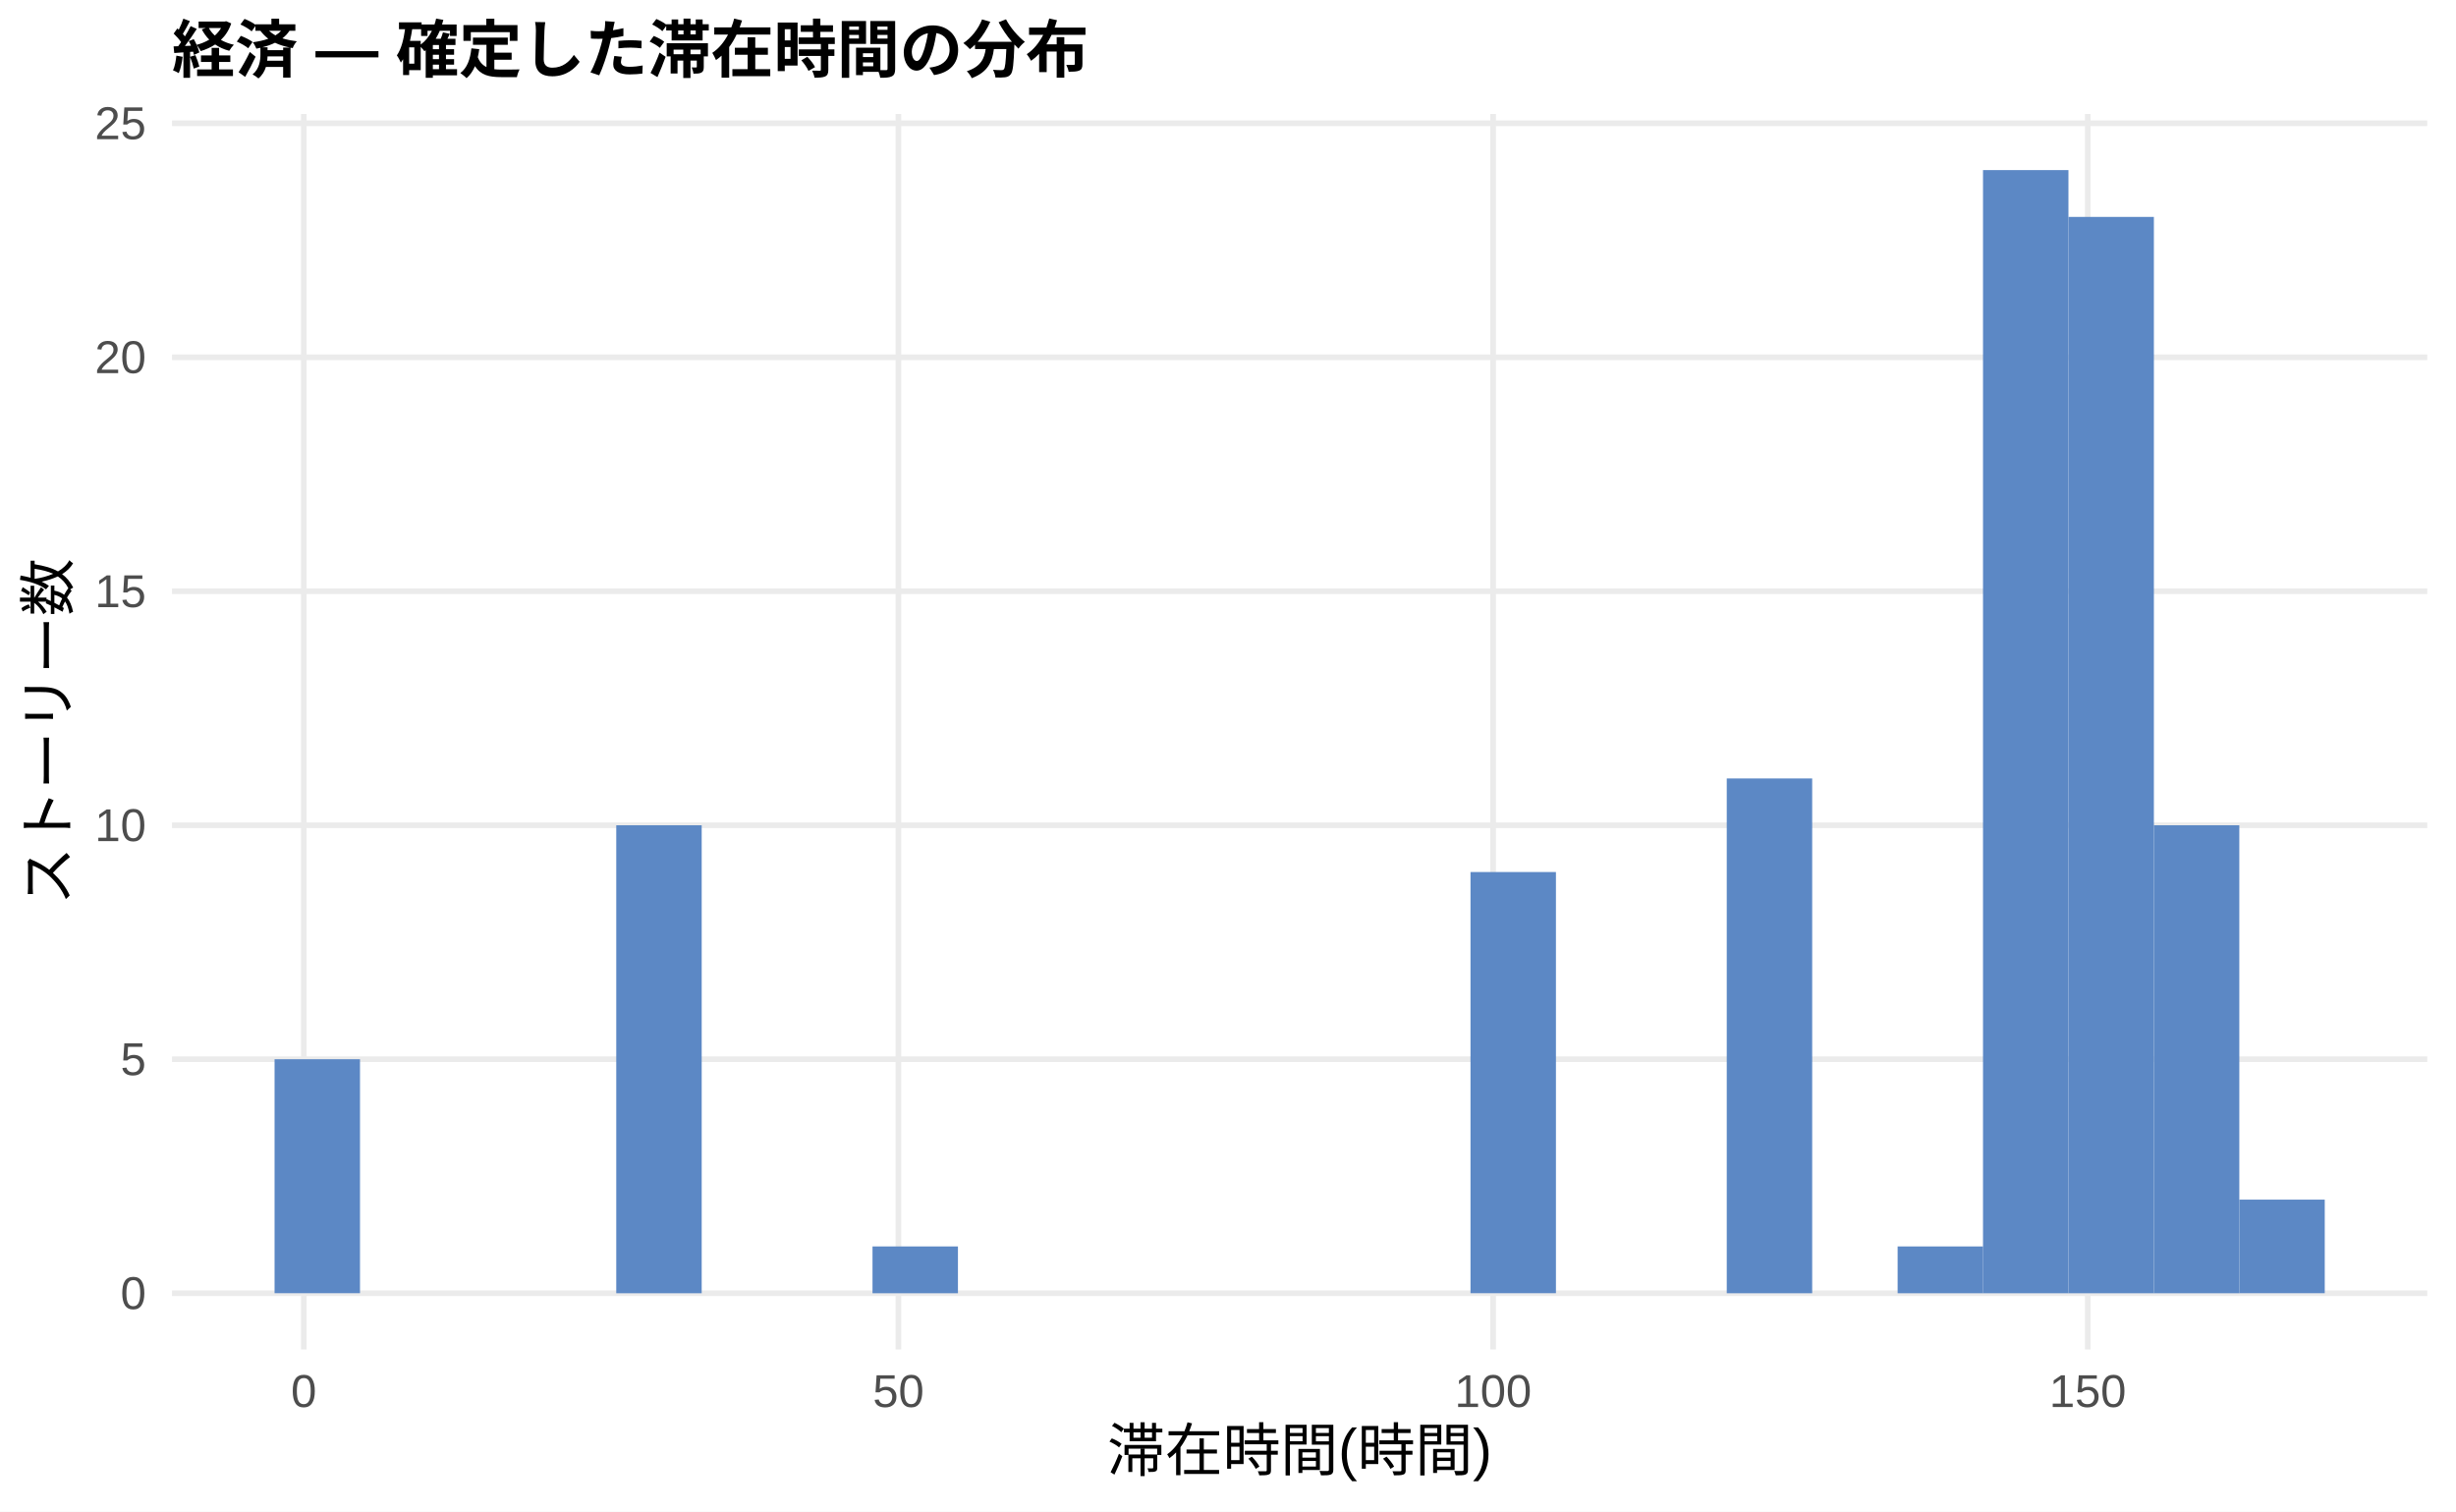
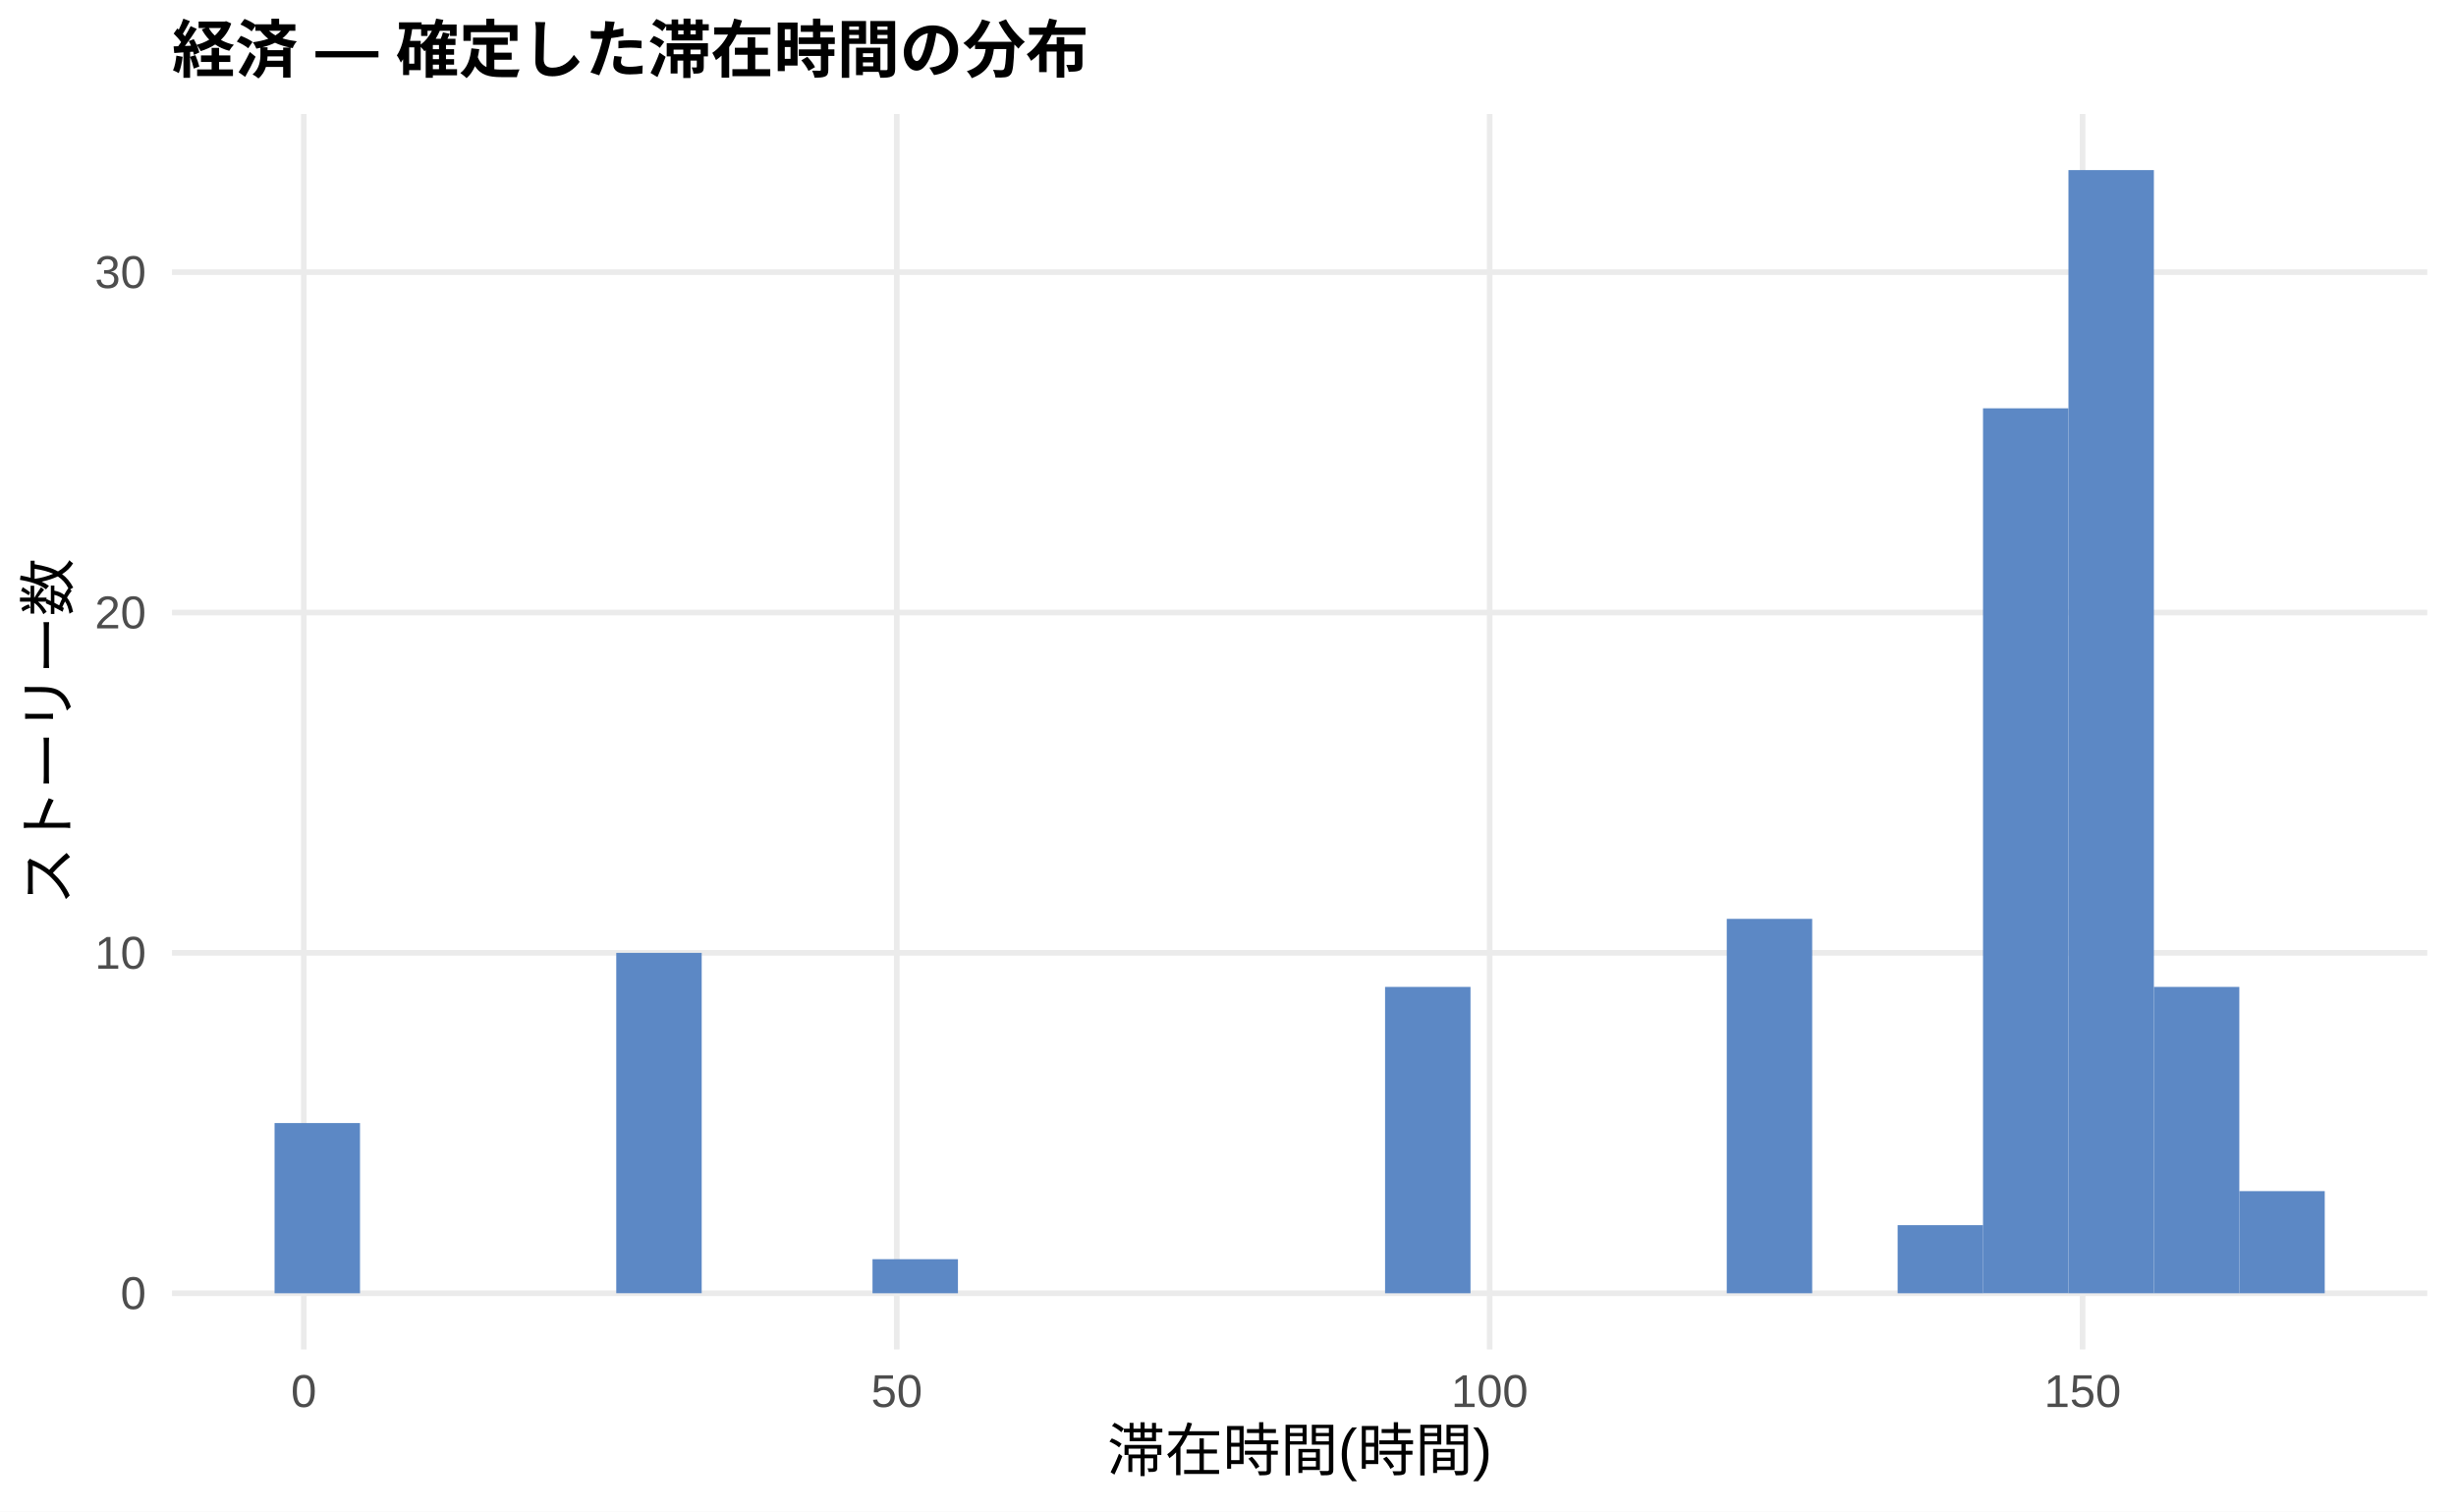
<svg xmlns="http://www.w3.org/2000/svg" width="468.00pt" height="288.00pt" viewBox="0 0 468.00 288.00">
  <g class="svglite">
    <defs>
      <style type="text/css">
    .svglite line, .svglite polyline, .svglite polygon, .svglite path, .svglite rect, .svglite circle {
      fill: none;
      stroke: #000000;
      stroke-linecap: round;
      stroke-linejoin: round;
      stroke-miterlimit: 10.00;
    }
    .svglite text {
      white-space: pre;
    }
    .svglite g.glyphgroup path {
      fill: inherit;
      stroke: none;
    }
  </style>
    </defs>
    <rect width="100%" height="100%" style="stroke: none; fill: #FFFFFF;" />
    <defs>
      <clipPath id="cpMC4wMHw0NjguMDB8MC4wMHwyODguMDA=">
        <rect x="0.00" y="0.00" width="468.00" height="288.00" />
      </clipPath>
    </defs>
    <g clip-path="url(#cpMC4wMHw0NjguMDB8MC4wMHwyODguMDA=)">
      <rect x="0.00" y="0.00" width="468.00" height="288.00" style="stroke-width: 1.07; stroke: none; fill: #FFFFFF;" />
    </g>
    <defs>
      <clipPath id="cpMzIuNzh8NDYyLjUyfDIxLjcxfDI1Ny4xMg==">
        <rect x="32.78" y="21.71" width="429.74" height="235.41" />
      </clipPath>
    </defs>
    <g clip-path="url(#cpMzIuNzh8NDYyLjUyfDIxLjcxfDI1Ny4xMg==)">
      <polyline points="32.78,246.42 462.52,246.42 " style="stroke-width: 1.07; stroke: #EBEBEB; stroke-linecap: butt;" />
-       <polyline points="32.78,201.83 462.52,201.83 " style="stroke-width: 1.07; stroke: #EBEBEB; stroke-linecap: butt;" />
-       <polyline points="32.78,157.25 462.52,157.25 " style="stroke-width: 1.07; stroke: #EBEBEB; stroke-linecap: butt;" />
-       <polyline points="32.78,112.66 462.52,112.66 " style="stroke-width: 1.07; stroke: #EBEBEB; stroke-linecap: butt;" />
-       <polyline points="32.78,68.08 462.52,68.08 " style="stroke-width: 1.07; stroke: #EBEBEB; stroke-linecap: butt;" />
-       <polyline points="32.78,23.49 462.52,23.49 " style="stroke-width: 1.07; stroke: #EBEBEB; stroke-linecap: butt;" />
+       <polyline points="32.78,181.56 462.52,181.56 " style="stroke-width: 1.07; stroke: #EBEBEB; stroke-linecap: butt;" />
+       <polyline points="32.78,116.71 462.52,116.71 " style="stroke-width: 1.07; stroke: #EBEBEB; stroke-linecap: butt;" />
+       <polyline points="32.78,51.86 462.52,51.86 " style="stroke-width: 1.07; stroke: #EBEBEB; stroke-linecap: butt;" />
      <polyline points="57.89,257.12 57.89,21.71 " style="stroke-width: 1.07; stroke: #EBEBEB; stroke-linecap: butt;" />
-       <polyline points="171.20,257.12 171.20,21.71 " style="stroke-width: 1.07; stroke: #EBEBEB; stroke-linecap: butt;" />
-       <polyline points="284.52,257.12 284.52,21.71 " style="stroke-width: 1.07; stroke: #EBEBEB; stroke-linecap: butt;" />
-       <polyline points="397.83,257.12 397.83,21.71 " style="stroke-width: 1.07; stroke: #EBEBEB; stroke-linecap: butt;" />
-       <rect x="52.32" y="201.83" width="16.28" height="44.58" style="stroke-width: 1.07; stroke: none; stroke-linecap: butt; stroke-linejoin: miter; fill: #5C88C5;" />
+       <polyline points="170.88,257.12 170.88,21.71 " style="stroke-width: 1.07; stroke: #EBEBEB; stroke-linecap: butt;" />
+       <polyline points="283.86,257.12 283.86,21.71 " style="stroke-width: 1.07; stroke: #EBEBEB; stroke-linecap: butt;" />
+       <polyline points="396.85,257.12 396.85,21.71 " style="stroke-width: 1.07; stroke: #EBEBEB; stroke-linecap: butt;" />
+       <rect x="52.32" y="213.99" width="16.28" height="32.43" style="stroke-width: 1.07; stroke: none; stroke-linecap: butt; stroke-linejoin: miter; fill: #5C88C5;" />
      <rect x="68.59" y="246.42" width="16.28" height="0.00" style="stroke-width: 1.07; stroke: none; stroke-linecap: butt; stroke-linejoin: miter; fill: #5C88C5;" />
      <rect x="84.87" y="246.42" width="16.28" height="0.00" style="stroke-width: 1.07; stroke: none; stroke-linecap: butt; stroke-linejoin: miter; fill: #5C88C5;" />
      <rect x="101.15" y="246.42" width="16.28" height="0.00" style="stroke-width: 1.07; stroke: none; stroke-linecap: butt; stroke-linejoin: miter; fill: #5C88C5;" />
-       <rect x="117.43" y="157.25" width="16.28" height="89.17" style="stroke-width: 1.07; stroke: none; stroke-linecap: butt; stroke-linejoin: miter; fill: #5C88C5;" />
+       <rect x="117.43" y="181.56" width="16.28" height="64.85" style="stroke-width: 1.07; stroke: none; stroke-linecap: butt; stroke-linejoin: miter; fill: #5C88C5;" />
      <rect x="133.71" y="246.42" width="16.28" height="0.00" style="stroke-width: 1.07; stroke: none; stroke-linecap: butt; stroke-linejoin: miter; fill: #5C88C5;" />
      <rect x="149.98" y="246.42" width="16.28" height="0.00" style="stroke-width: 1.07; stroke: none; stroke-linecap: butt; stroke-linejoin: miter; fill: #5C88C5;" />
-       <rect x="166.26" y="237.50" width="16.28" height="8.92" style="stroke-width: 1.07; stroke: none; stroke-linecap: butt; stroke-linejoin: miter; fill: #5C88C5;" />
+       <rect x="166.26" y="239.93" width="16.28" height="6.49" style="stroke-width: 1.07; stroke: none; stroke-linecap: butt; stroke-linejoin: miter; fill: #5C88C5;" />
      <rect x="182.54" y="246.42" width="16.28" height="0.00" style="stroke-width: 1.07; stroke: none; stroke-linecap: butt; stroke-linejoin: miter; fill: #5C88C5;" />
      <rect x="198.82" y="246.42" width="16.28" height="0.00" style="stroke-width: 1.07; stroke: none; stroke-linecap: butt; stroke-linejoin: miter; fill: #5C88C5;" />
      <rect x="215.10" y="246.42" width="16.28" height="0.00" style="stroke-width: 1.07; stroke: none; stroke-linecap: butt; stroke-linejoin: miter; fill: #5C88C5;" />
      <rect x="231.37" y="246.42" width="16.28" height="0.00" style="stroke-width: 1.07; stroke: none; stroke-linecap: butt; stroke-linejoin: miter; fill: #5C88C5;" />
      <rect x="247.65" y="246.42" width="16.28" height="0.00" style="stroke-width: 1.07; stroke: none; stroke-linecap: butt; stroke-linejoin: miter; fill: #5C88C5;" />
-       <rect x="263.93" y="246.42" width="16.28" height="0.00" style="stroke-width: 1.07; stroke: none; stroke-linecap: butt; stroke-linejoin: miter; fill: #5C88C5;" />
-       <rect x="280.21" y="166.16" width="16.28" height="80.25" style="stroke-width: 1.07; stroke: none; stroke-linecap: butt; stroke-linejoin: miter; fill: #5C88C5;" />
+       <rect x="263.93" y="188.05" width="16.28" height="58.37" style="stroke-width: 1.07; stroke: none; stroke-linecap: butt; stroke-linejoin: miter; fill: #5C88C5;" />
+       <rect x="280.21" y="246.42" width="16.28" height="0.00" style="stroke-width: 1.07; stroke: none; stroke-linecap: butt; stroke-linejoin: miter; fill: #5C88C5;" />
      <rect x="296.49" y="246.42" width="16.28" height="0.00" style="stroke-width: 1.07; stroke: none; stroke-linecap: butt; stroke-linejoin: miter; fill: #5C88C5;" />
      <rect x="312.76" y="246.42" width="16.28" height="0.00" style="stroke-width: 1.07; stroke: none; stroke-linecap: butt; stroke-linejoin: miter; fill: #5C88C5;" />
-       <rect x="329.04" y="148.33" width="16.28" height="98.09" style="stroke-width: 1.07; stroke: none; stroke-linecap: butt; stroke-linejoin: miter; fill: #5C88C5;" />
+       <rect x="329.04" y="175.08" width="16.28" height="71.34" style="stroke-width: 1.07; stroke: none; stroke-linecap: butt; stroke-linejoin: miter; fill: #5C88C5;" />
      <rect x="345.32" y="246.42" width="16.28" height="0.00" style="stroke-width: 1.07; stroke: none; stroke-linecap: butt; stroke-linejoin: miter; fill: #5C88C5;" />
-       <rect x="361.60" y="237.50" width="16.28" height="8.92" style="stroke-width: 1.07; stroke: none; stroke-linecap: butt; stroke-linejoin: miter; fill: #5C88C5;" />
-       <rect x="377.87" y="32.41" width="16.28" height="214.01" style="stroke-width: 1.07; stroke: none; stroke-linecap: butt; stroke-linejoin: miter; fill: #5C88C5;" />
-       <rect x="394.15" y="41.33" width="16.28" height="205.09" style="stroke-width: 1.07; stroke: none; stroke-linecap: butt; stroke-linejoin: miter; fill: #5C88C5;" />
-       <rect x="410.43" y="157.25" width="16.28" height="89.17" style="stroke-width: 1.07; stroke: none; stroke-linecap: butt; stroke-linejoin: miter; fill: #5C88C5;" />
-       <rect x="426.71" y="228.58" width="16.28" height="17.83" style="stroke-width: 1.07; stroke: none; stroke-linecap: butt; stroke-linejoin: miter; fill: #5C88C5;" />
+       <rect x="361.60" y="233.45" width="16.28" height="12.97" style="stroke-width: 1.07; stroke: none; stroke-linecap: butt; stroke-linejoin: miter; fill: #5C88C5;" />
+       <rect x="377.87" y="77.80" width="16.28" height="168.61" style="stroke-width: 1.07; stroke: none; stroke-linecap: butt; stroke-linejoin: miter; fill: #5C88C5;" />
+       <rect x="394.15" y="32.41" width="16.28" height="214.01" style="stroke-width: 1.07; stroke: none; stroke-linecap: butt; stroke-linejoin: miter; fill: #5C88C5;" />
+       <rect x="410.43" y="188.05" width="16.28" height="58.37" style="stroke-width: 1.07; stroke: none; stroke-linecap: butt; stroke-linejoin: miter; fill: #5C88C5;" />
+       <rect x="426.71" y="226.96" width="16.28" height="19.46" style="stroke-width: 1.07; stroke: none; stroke-linecap: butt; stroke-linejoin: miter; fill: #5C88C5;" />
    </g>
    <g clip-path="url(#cpMC4wMHw0NjguMDB8MC4wMHwyODguMDA=)">
      <text x="27.85" y="249.44" text-anchor="end" style="font-size: 8.80px;fill: #4D4D4D; font-family: &quot;Liberation Sans&quot;;" textLength="4.89px" lengthAdjust="spacingAndGlyphs">0</text>
-       <text x="27.85" y="204.86" text-anchor="end" style="font-size: 8.80px;fill: #4D4D4D; font-family: &quot;Liberation Sans&quot;;" textLength="4.89px" lengthAdjust="spacingAndGlyphs">5</text>
-       <text x="27.85" y="160.27" text-anchor="end" style="font-size: 8.80px;fill: #4D4D4D; font-family: &quot;Liberation Sans&quot;;" textLength="9.78px" lengthAdjust="spacingAndGlyphs">10</text>
-       <text x="27.85" y="115.69" text-anchor="end" style="font-size: 8.80px;fill: #4D4D4D; font-family: &quot;Liberation Sans&quot;;" textLength="9.78px" lengthAdjust="spacingAndGlyphs">15</text>
-       <text x="27.85" y="71.10" text-anchor="end" style="font-size: 8.80px;fill: #4D4D4D; font-family: &quot;Liberation Sans&quot;;" textLength="9.78px" lengthAdjust="spacingAndGlyphs">20</text>
-       <text x="27.85" y="26.52" text-anchor="end" style="font-size: 8.80px;fill: #4D4D4D; font-family: &quot;Liberation Sans&quot;;" textLength="9.78px" lengthAdjust="spacingAndGlyphs">25</text>
+       <text x="27.85" y="184.59" text-anchor="end" style="font-size: 8.80px;fill: #4D4D4D; font-family: &quot;Liberation Sans&quot;;" textLength="9.78px" lengthAdjust="spacingAndGlyphs">10</text>
+       <text x="27.85" y="119.74" text-anchor="end" style="font-size: 8.80px;fill: #4D4D4D; font-family: &quot;Liberation Sans&quot;;" textLength="9.78px" lengthAdjust="spacingAndGlyphs">20</text>
+       <text x="27.85" y="54.89" text-anchor="end" style="font-size: 8.80px;fill: #4D4D4D; font-family: &quot;Liberation Sans&quot;;" textLength="9.78px" lengthAdjust="spacingAndGlyphs">30</text>
      <text x="57.89" y="268.10" text-anchor="middle" style="font-size: 8.80px;fill: #4D4D4D; font-family: &quot;Liberation Sans&quot;;" textLength="4.89px" lengthAdjust="spacingAndGlyphs">0</text>
-       <text x="171.20" y="268.10" text-anchor="middle" style="font-size: 8.80px;fill: #4D4D4D; font-family: &quot;Liberation Sans&quot;;" textLength="9.78px" lengthAdjust="spacingAndGlyphs">50</text>
-       <text x="284.52" y="268.10" text-anchor="middle" style="font-size: 8.80px;fill: #4D4D4D; font-family: &quot;Liberation Sans&quot;;" textLength="14.67px" lengthAdjust="spacingAndGlyphs">100</text>
-       <text x="397.83" y="268.10" text-anchor="middle" style="font-size: 8.80px;fill: #4D4D4D; font-family: &quot;Liberation Sans&quot;;" textLength="14.67px" lengthAdjust="spacingAndGlyphs">150</text>
+       <text x="170.88" y="268.10" text-anchor="middle" style="font-size: 8.80px;fill: #4D4D4D; font-family: &quot;Liberation Sans&quot;;" textLength="9.78px" lengthAdjust="spacingAndGlyphs">50</text>
+       <text x="283.86" y="268.10" text-anchor="middle" style="font-size: 8.80px;fill: #4D4D4D; font-family: &quot;Liberation Sans&quot;;" textLength="14.67px" lengthAdjust="spacingAndGlyphs">100</text>
+       <text x="396.85" y="268.10" text-anchor="middle" style="font-size: 8.80px;fill: #4D4D4D; font-family: &quot;Liberation Sans&quot;;" textLength="14.67px" lengthAdjust="spacingAndGlyphs">150</text>
      <text x="247.65" y="280.24" text-anchor="middle" style="font-size: 11.00px; font-family: &quot;Liberation Sans&quot;;" textLength="73.31px" lengthAdjust="spacingAndGlyphs">滞在時間(時間)</text>
      <text transform="translate(13.05,139.41) rotate(-90)" text-anchor="middle" style="font-size: 11.00px; font-family: &quot;Liberation Sans&quot;;" textLength="66.00px" lengthAdjust="spacingAndGlyphs">ストーリー数</text>
      <text x="32.78" y="13.74" style="font-size: 12.00px; font-weight: bold; font-family: &quot;Liberation Sans&quot;;" textLength="174.66px" lengthAdjust="spacingAndGlyphs">経済 — 確定した滞在時間の分布</text>
    </g>
  </g>
</svg>
